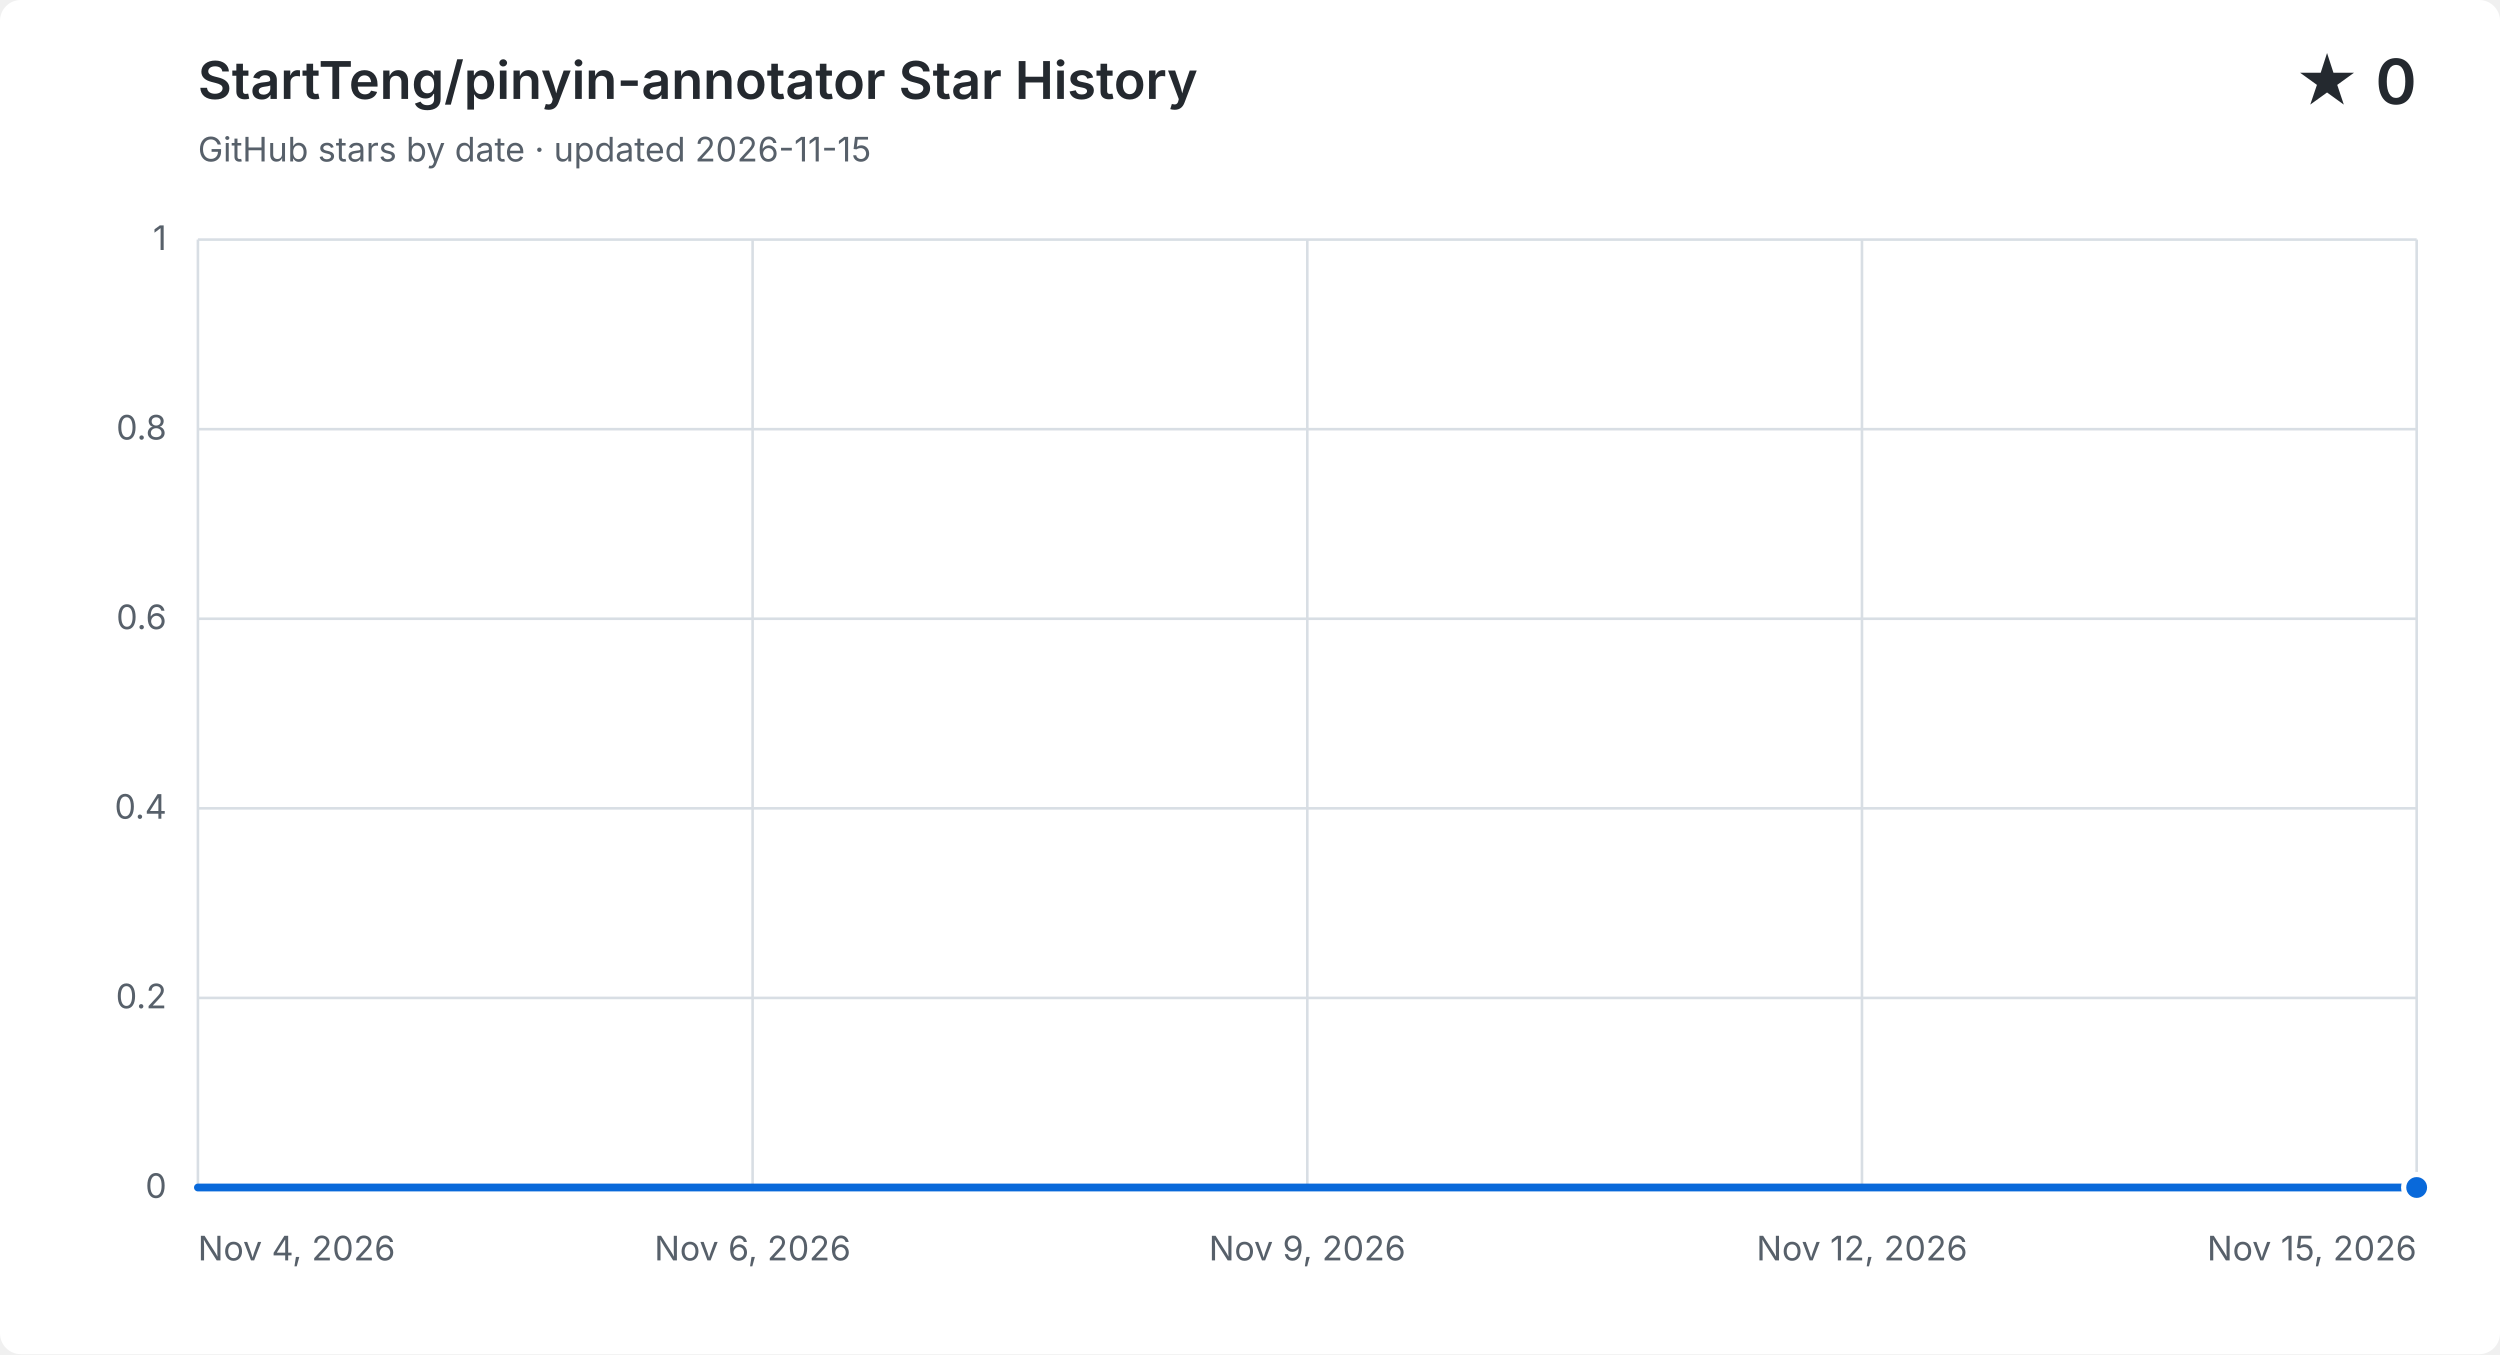
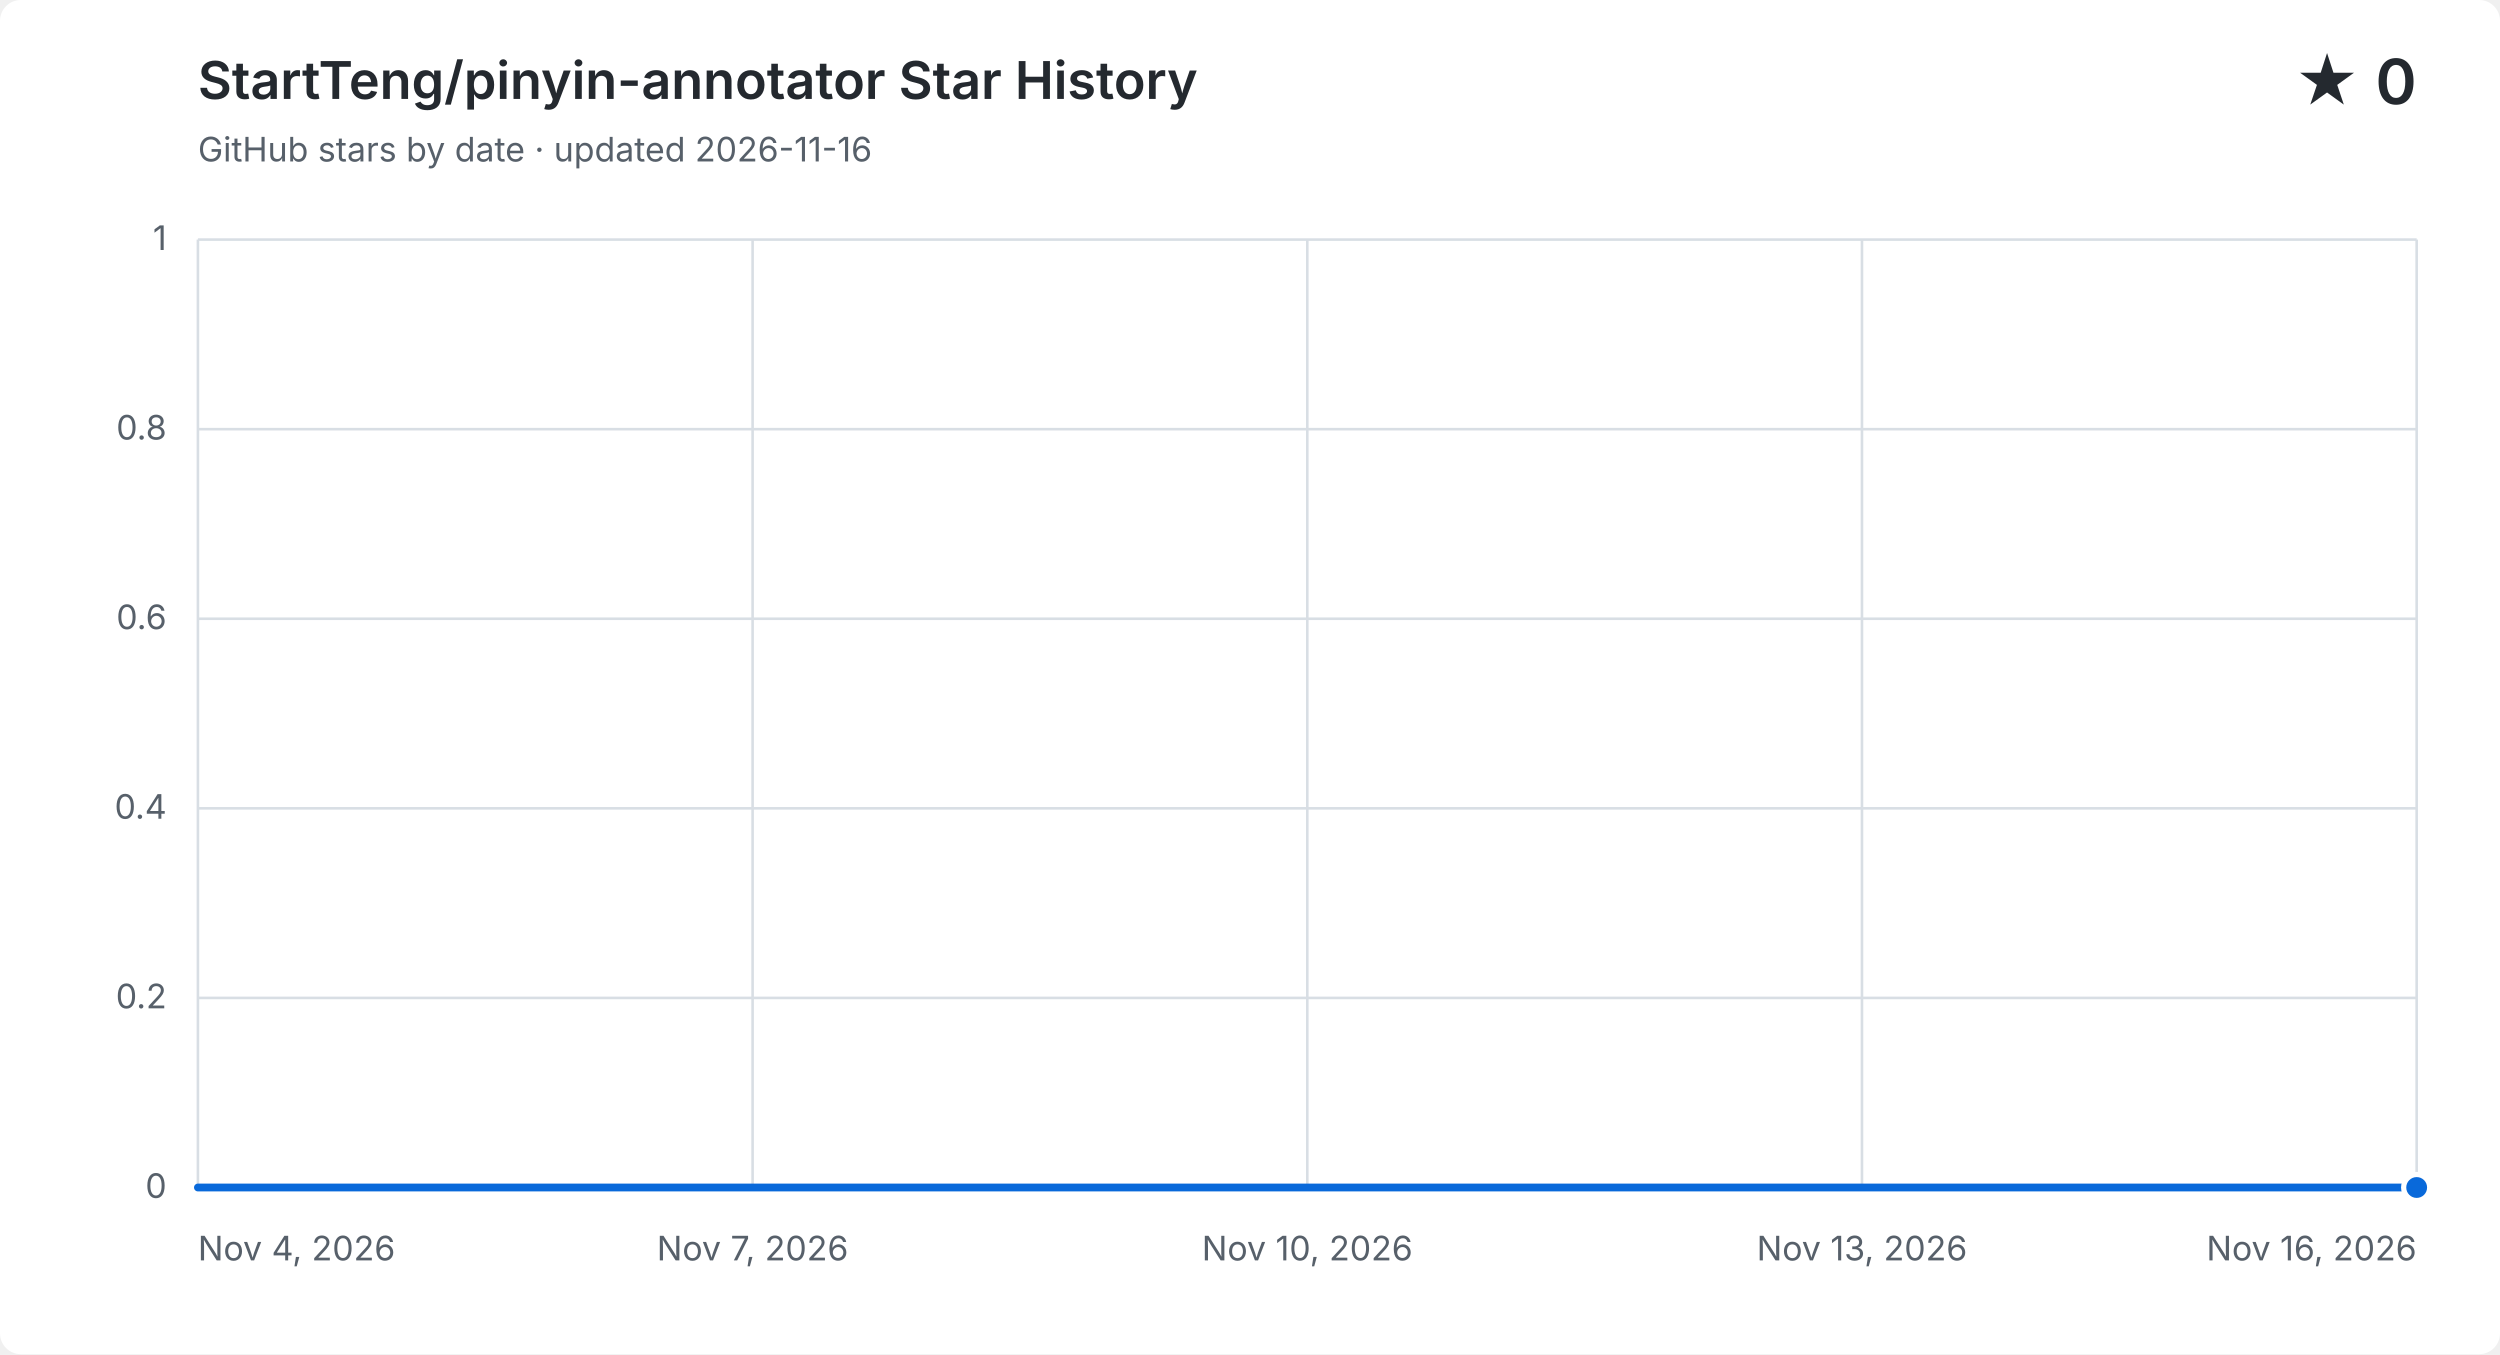
<svg xmlns="http://www.w3.org/2000/svg" width="960" height="520" viewBox="0 0 960 520" role="img" aria-labelledby="title description">
  <style>
    .background { fill: #ffffff; }
    .grid { fill: none; stroke: #d8dee4; stroke-width: 1; }
    .label, .subtitle { fill: #57606a; font: 13px -apple-system, BlinkMacSystemFont, "Segoe UI", sans-serif; }
    .heading, .value { fill: #24292f; font-family: -apple-system, BlinkMacSystemFont, "Segoe UI", sans-serif; }
    .heading { font-size: 20px; font-weight: 600; }
    .value { font-size: 24px; font-weight: 600; }
    .area { fill: #0969da; opacity: .12; }
    .line { fill: none; stroke: #0969da; stroke-linecap: round; stroke-linejoin: round; stroke-width: 3; }
    .point { fill: #0969da; stroke: #ffffff; stroke-width: 2; }
    @media (prefers-color-scheme: dark) {
      .background { fill: #0d1117; }
      .grid { stroke: #30363d; }
      .label, .subtitle { fill: #8b949e; }
      .heading, .value { fill: #f0f6fc; }
      .area { fill: #58a6ff; }
      .line { stroke: #58a6ff; }
      .point { fill: #58a6ff; stroke: #0d1117; }
    }
  </style>
  <rect class="background" width="960" height="520" rx="8" />
  <text class="heading" x="76" y="38">StartTeng/pinyin-annotator Star History</text>
-   <text class="subtitle" x="76" y="62">GitHub stars by date · updated 2026-11-15</text>
+   <text class="subtitle" x="76" y="62">GitHub stars by date · updated 2026-11-16</text>
  <text class="value" x="928" y="40" text-anchor="end">★ 0</text>
  <path class="grid" d="M 76 456.0 H 928" />
  <text class="label" x="64" y="460.0" text-anchor="end">0</text>
  <path class="grid" d="M 76 383.2 H 928" />
  <text class="label" x="64" y="387.2" text-anchor="end">0.2</text>
  <path class="grid" d="M 76 310.4 H 928" />
  <text class="label" x="64" y="314.4" text-anchor="end">0.4</text>
  <path class="grid" d="M 76 237.6 H 928" />
  <text class="label" x="64" y="241.6" text-anchor="end">0.6</text>
  <path class="grid" d="M 76 164.8 H 928" />
  <text class="label" x="64" y="168.8" text-anchor="end">0.8</text>
  <path class="grid" d="M 76 92.0 H 928" />
  <text class="label" x="64" y="96.0" text-anchor="end">1</text>
  <path class="grid" d="M 76.0 92 V 456" />
  <text class="label" x="76.0" y="484" text-anchor="start">Nov 4, 2026</text>
  <path class="grid" d="M 289.0 92 V 456" />
-   <text class="label" x="289.0" y="484" text-anchor="middle">Nov 6, 2026</text>
+   <text class="label" x="289.0" y="484" text-anchor="middle">Nov 7, 2026</text>
  <path class="grid" d="M 502.0 92 V 456" />
-   <text class="label" x="502.0" y="484" text-anchor="middle">Nov 9, 2026</text>
+   <text class="label" x="502.0" y="484" text-anchor="middle">Nov 10, 2026</text>
  <path class="grid" d="M 715.0 92 V 456" />
-   <text class="label" x="715.0" y="484" text-anchor="middle">Nov 12, 2026</text>
+   <text class="label" x="715.0" y="484" text-anchor="middle">Nov 13, 2026</text>
  <path class="grid" d="M 928.0 92 V 456" />
-   <text class="label" x="928.0" y="484" text-anchor="end">Nov 15, 2026</text>
-   <path class="area" d="M 76.0 456.0 C 101.8 456.0, 127.6 456.0, 153.5 456.0 C 179.3 456.0, 205.1 456.0, 230.9 456.0 C 256.7 456.0, 282.5 456.0, 308.4 456.0 C 334.2 456.0, 360.0 456.0, 385.8 456.0 C 411.6 456.0, 437.5 456.0, 463.3 456.0 C 489.1 456.0, 514.9 456.0, 540.7 456.0 C 566.5 456.0, 592.4 456.0, 618.2 456.0 C 644.0 456.0, 669.8 456.0, 695.6 456.0 C 721.5 456.0, 747.3 456.0, 773.1 456.0 C 798.9 456.0, 824.7 456.0, 850.5 456.0 C 876.4 456.0, 902.2 456.0, 928.0 456.0 V 456 H 76.0 Z" />
-   <path class="line" d="M 76.0 456.0 C 101.8 456.0, 127.6 456.0, 153.5 456.0 C 179.3 456.0, 205.1 456.0, 230.9 456.0 C 256.7 456.0, 282.5 456.0, 308.4 456.0 C 334.2 456.0, 360.0 456.0, 385.8 456.0 C 411.6 456.0, 437.5 456.0, 463.3 456.0 C 489.1 456.0, 514.9 456.0, 540.7 456.0 C 566.5 456.0, 592.4 456.0, 618.2 456.0 C 644.0 456.0, 669.8 456.0, 695.6 456.0 C 721.5 456.0, 747.3 456.0, 773.1 456.0 C 798.9 456.0, 824.7 456.0, 850.5 456.0 C 876.4 456.0, 902.2 456.0, 928.0 456.0" />
+   <text class="label" x="928.0" y="484" text-anchor="end">Nov 16, 2026</text>
+   <path class="area" d="M 76.0 456.0 C 99.7 456.0, 123.3 456.0, 147.0 456.0 C 170.7 456.0, 194.3 456.0, 218.0 456.0 C 241.7 456.0, 265.3 456.0, 289.0 456.0 C 312.7 456.0, 336.3 456.0, 360.0 456.0 C 383.7 456.0, 407.3 456.0, 431.0 456.0 C 454.7 456.0, 478.3 456.0, 502.0 456.0 C 525.7 456.0, 549.3 456.0, 573.0 456.0 C 596.7 456.0, 620.3 456.0, 644.0 456.0 C 667.7 456.0, 691.3 456.0, 715.0 456.0 C 738.7 456.0, 762.3 456.0, 786.0 456.0 C 809.7 456.0, 833.3 456.0, 857.0 456.0 C 880.7 456.0, 904.3 456.0, 928.0 456.0 V 456 H 76.0 Z" />
+   <path class="line" d="M 76.0 456.0 C 99.7 456.0, 123.3 456.0, 147.0 456.0 C 170.7 456.0, 194.3 456.0, 218.0 456.0 C 241.7 456.0, 265.3 456.0, 289.0 456.0 C 312.7 456.0, 336.3 456.0, 360.0 456.0 C 383.7 456.0, 407.3 456.0, 431.0 456.0 C 454.7 456.0, 478.3 456.0, 502.0 456.0 C 525.7 456.0, 549.3 456.0, 573.0 456.0 C 596.7 456.0, 620.3 456.0, 644.0 456.0 C 667.7 456.0, 691.3 456.0, 715.0 456.0 C 738.7 456.0, 762.3 456.0, 786.0 456.0 C 809.7 456.0, 833.3 456.0, 857.0 456.0 C 880.7 456.0, 904.3 456.0, 928.0 456.0" />
  <circle class="point" cx="928.0" cy="456.0" r="5" />
</svg>
